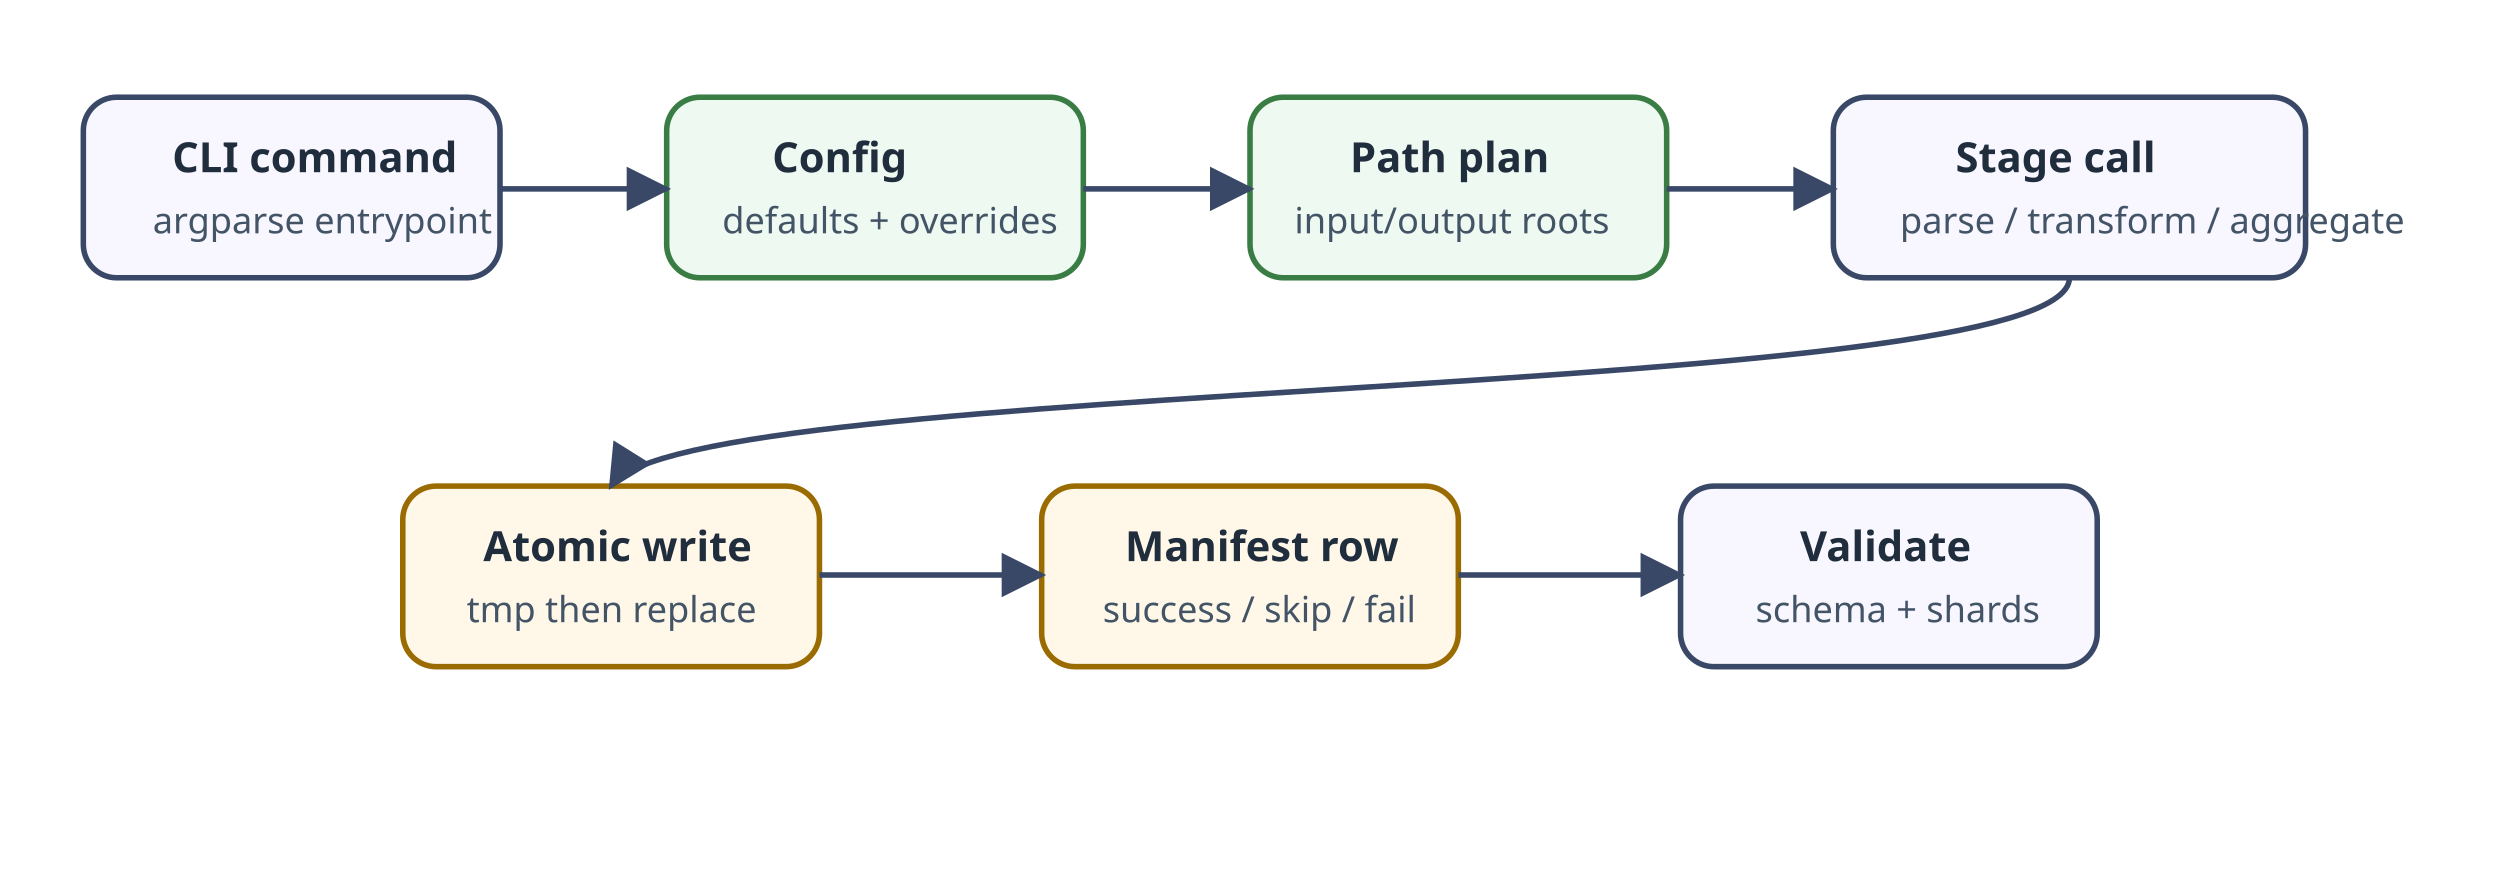
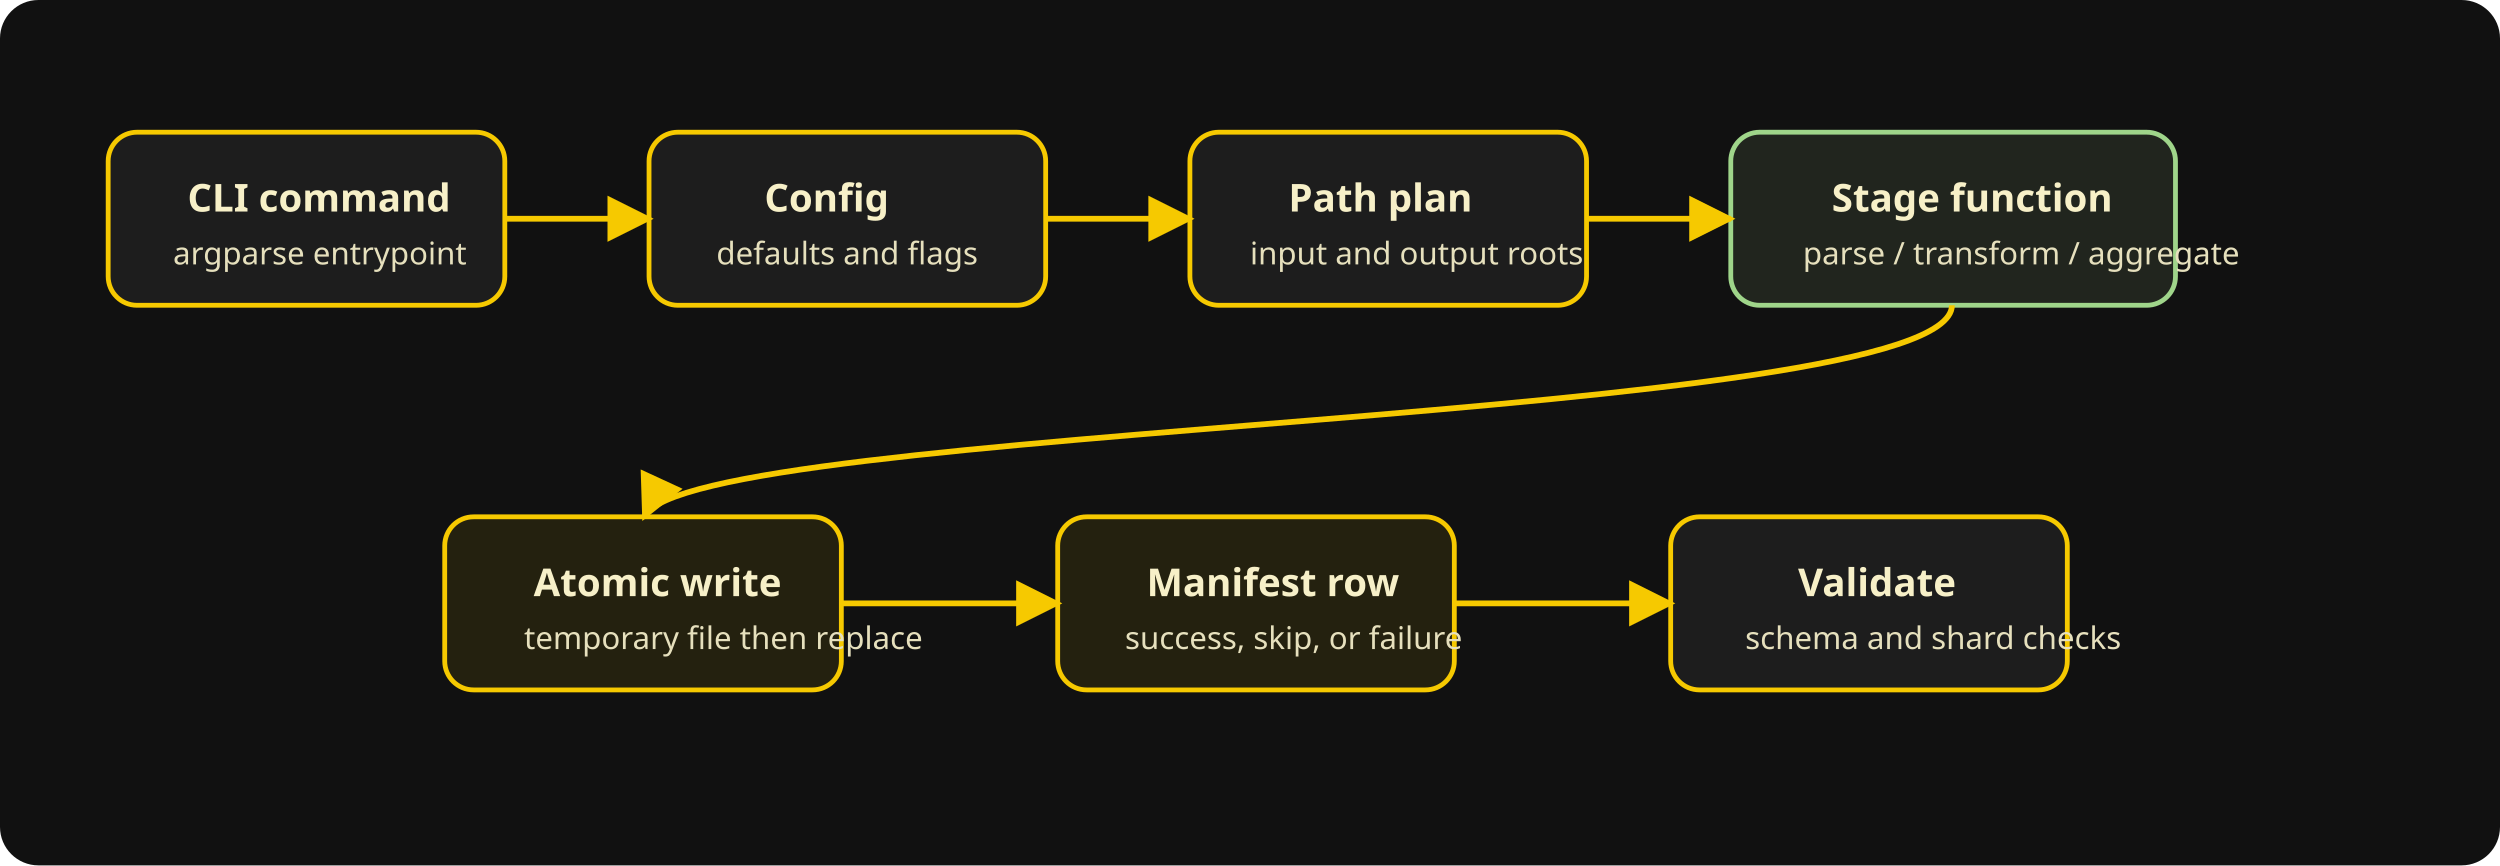
- <svg xmlns="http://www.w3.org/2000/svg" viewBox="0 0 900 320" role="img" aria-labelledby="title desc">
+ <svg xmlns="http://www.w3.org/2000/svg" viewBox="0 0 1040 360" role="img" aria-labelledby="title desc">
  <defs>
    <marker id="arrow" viewBox="0 0 10 10" refX="9" refY="5" markerWidth="8" markerHeight="8" orient="auto">
-       <path d="M0 0 10 5 0 10z" fill="#394867" />
+       <path d="M0 0 10 5 0 10z" fill="#f6c900" />
    </marker>
-     <style>.b{fill:#f8f7ff;stroke:#394867;stroke-width:2;rx:12}.g{fill:#eef9f1;stroke:#3a7d44;stroke-width:2;rx:12}.y{fill:#fff8e8;stroke:#9a6b00;stroke-width:2;rx:12}.t{font:600 15px sans-serif;fill:#1f2d3d}.s{font:13px sans-serif;fill:#435466}.a{stroke:#394867;stroke-width:2;fill:none;marker-end:url(#arrow)}</style>
+     <style>.bg{fill:#111}.node{fill:#1d1d1d;stroke:#f6c900;stroke-width:2;rx:12}.stage{fill:#21251e;stroke:#9fd58a;stroke-width:2;rx:12}.audit{fill:#24210f;stroke:#f6c900;stroke-width:2;rx:12}.title{font:700 16px sans-serif;fill:#f7f0c8}.label{font:13px sans-serif;fill:#e6e0bd}.arrow{stroke:#f6c900;stroke-width:2.4;fill:none;marker-end:url(#arrow)}</style>
  </defs>
-   <rect class="b" x="30" y="35" width="150" height="65" />
-   <text class="t" x="62" y="62">CLI command</text>
-   <text class="s" x="55" y="84">argparse entrypoint</text>
-   <rect class="g" x="240" y="35" width="150" height="65" />
-   <text class="t" x="278" y="62">Config</text>
-   <text class="s" x="260" y="84">defaults + overrides</text>
-   <rect class="g" x="450" y="35" width="150" height="65" />
-   <text class="t" x="486" y="62">Path plan</text>
-   <text class="s" x="466" y="84">input/output roots</text>
-   <rect class="b" x="660" y="35" width="170" height="65" />
-   <text class="t" x="704" y="62">Stage call</text>
-   <text class="s" x="684" y="84">parse / transform / aggregate</text>
-   <rect class="y" x="145" y="175" width="150" height="65" />
-   <text class="t" x="174" y="202">Atomic write</text>
-   <text class="s" x="168" y="224">tmp then replace</text>
-   <rect class="y" x="375" y="175" width="150" height="65" />
-   <text class="t" x="405" y="202">Manifest row</text>
-   <text class="s" x="397" y="224">success / skip / fail</text>
-   <rect class="b" x="605" y="175" width="150" height="65" />
-   <text class="t" x="648" y="202">Validate</text>
-   <text class="s" x="632" y="224">schema + shards</text>
-   <path class="a" d="M180 68H240" />
-   <path class="a" d="M390 68H450" />
-   <path class="a" d="M600 68H660" />
-   <path class="a" d="M745 100C745 145 245 135 220 175" />
-   <path class="a" d="M295 207H375" />
-   <path class="a" d="M525 207H605" />
+   <rect class="bg" width="1040" height="360" rx="16" />
+   <rect class="node" x="45" y="55" width="165" height="72" />
+   <text class="title" x="78" y="88">CLI command</text>
+   <text class="label" x="72" y="110">argparse entrypoint</text>
+   <rect class="node" x="270" y="55" width="165" height="72" />
+   <text class="title" x="318" y="88">Config</text>
+   <text class="label" x="298" y="110">defaults and flags</text>
+   <rect class="node" x="495" y="55" width="165" height="72" />
+   <text class="title" x="536" y="88">Path plan</text>
+   <text class="label" x="520" y="110">input and output roots</text>
+   <rect class="stage" x="720" y="55" width="185" height="72" />
+   <text class="title" x="762" y="88">Stage function</text>
+   <text class="label" x="750" y="110">parse / transform / aggregate</text>
+   <rect class="audit" x="185" y="215" width="165" height="72" />
+   <text class="title" x="222" y="248">Atomic write</text>
+   <text class="label" x="218" y="270">temporary file then replace</text>
+   <rect class="audit" x="440" y="215" width="165" height="72" />
+   <text class="title" x="477" y="248">Manifest row</text>
+   <text class="label" x="468" y="270">success, skip, or failure</text>
+   <rect class="node" x="695" y="215" width="165" height="72" />
+   <text class="title" x="748" y="248">Validate</text>
+   <text class="label" x="726" y="270">schema and shard checks</text>
+   <path class="arrow" d="M210 91H270" />
+   <path class="arrow" d="M435 91H495" />
+   <path class="arrow" d="M660 91H720" />
+   <path class="arrow" d="M812 127C812 176 286 176 268 215" />
+   <path class="arrow" d="M350 251H440" />
+   <path class="arrow" d="M605 251H695" />
</svg>
